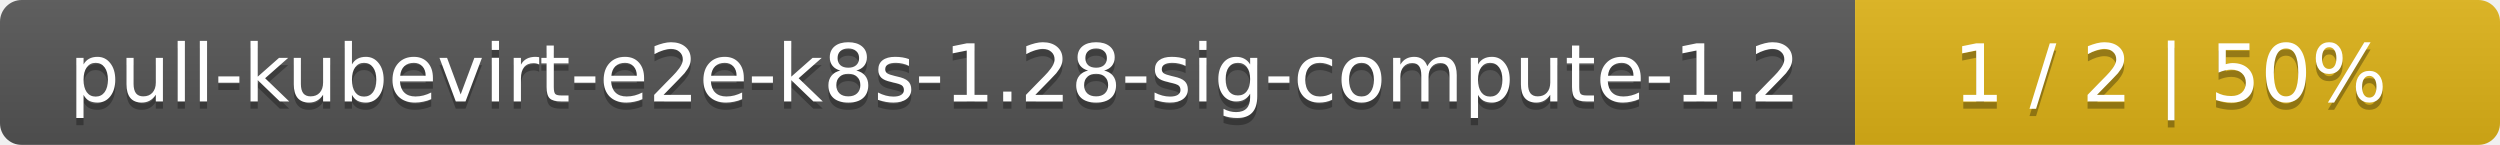
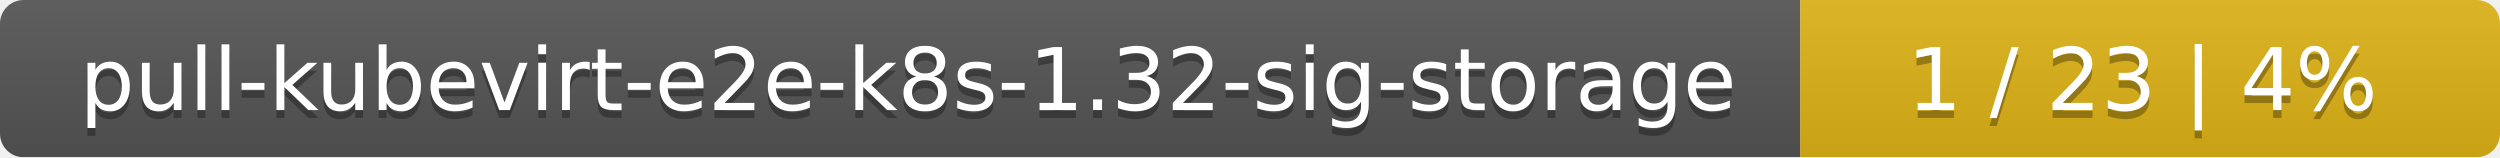
- <svg xmlns="http://www.w3.org/2000/svg" width="345" height="20">
+ <svg xmlns="http://www.w3.org/2000/svg" width="318" height="20">
  <linearGradient id="smooth" x2="0" y2="100%">
    <stop offset="0" stop-color="#bbb" stop-opacity=".1" />
    <stop offset="1" stop-opacity=".1" />
  </linearGradient>
  <mask id="round">
-     <rect width="345" height="20" rx="3" fill="#fff" />
+     <rect width="318" height="20" rx="3" fill="#fff" />
  </mask>
  <g mask="url(#round)">
-     <rect width="256" height="20" fill="#555" />
-     <rect x="256" width="89" height="20" fill="#dfb317" />
-     <rect width="345" height="20" fill="url(#smooth)" />
+     <rect width="229" height="20" fill="#555" />
+     <rect x="229" width="89" height="20" fill="#dfb317" />
+     <rect width="318" height="20" fill="url(#smooth)" />
  </g>
  <g fill="#fff" text-anchor="middle" font-family="DejaVu Sans,Verdana,Geneva,sans-serif" font-size="11">
-     <text x="129" y="15" fill="#010101" fill-opacity=".3">pull-kubevirt-e2e-k8s-1.28-sig-compute-1.2</text>
-     <text x="129" y="14">pull-kubevirt-e2e-k8s-1.28-sig-compute-1.2</text>
-     <text x="299.5" y="15" fill="#010101" fill-opacity=".3">1 / 2    |    50%</text>
-     <text x="299.5" y="14">1 / 2    |    50%</text>
+     <text x="115.5" y="15" fill="#010101" fill-opacity=".3">pull-kubevirt-e2e-k8s-1.32-sig-storage</text>
+     <text x="115.5" y="14">pull-kubevirt-e2e-k8s-1.32-sig-storage</text>
+     <text x="272.5" y="15" fill="#010101" fill-opacity=".3">1 / 23    |    4%</text>
+     <text x="272.5" y="14">1 / 23    |    4%</text>
  </g>
</svg>
